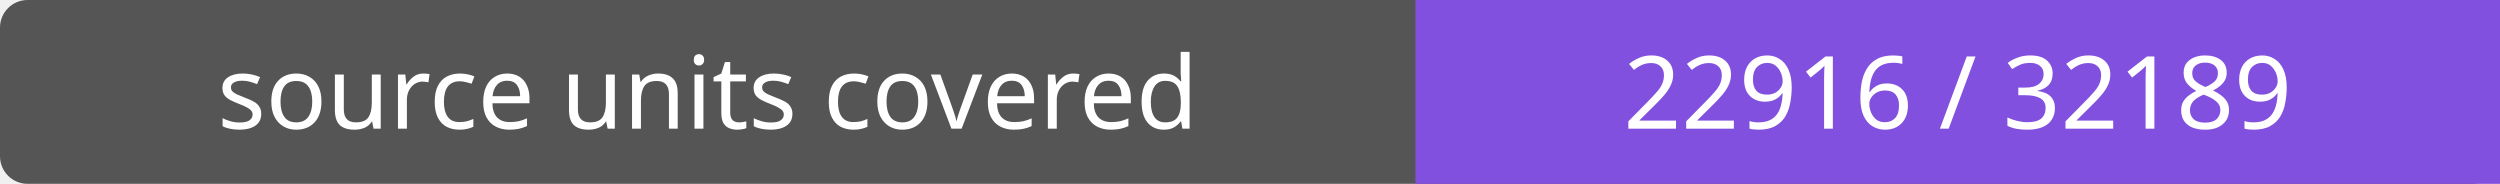
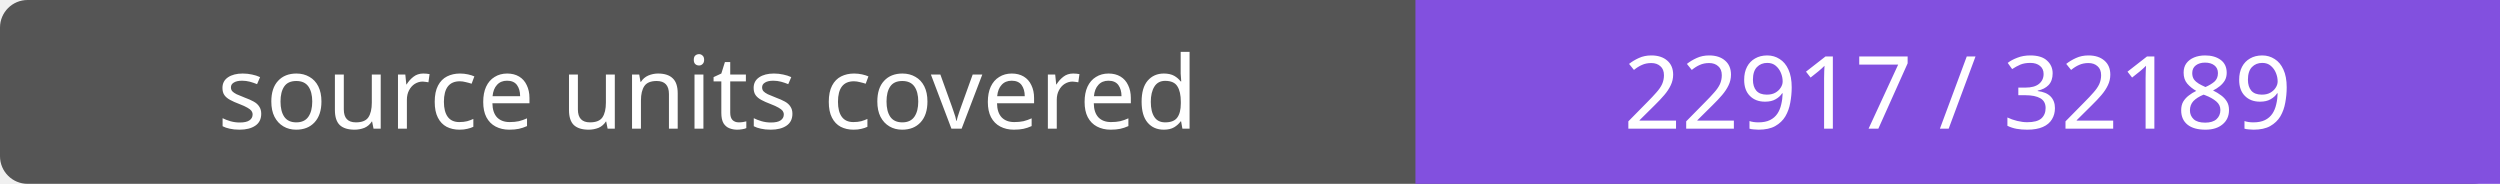
- <svg xmlns="http://www.w3.org/2000/svg" width="272" height="20" role="img" aria-label="source units covered: 22916 / 32189">
+ <svg xmlns="http://www.w3.org/2000/svg" width="272" height="20" role="img" aria-label="source units covered: 22917 / 32189">
  <rect width="272" height="20" rx="3" fill="#555" />
  <path fill="#8250df" d="M154 0h118v20H154z" />
  <g fill="#fff" text-anchor="middle" font-family="Verdana,sans-serif" font-size="11">
    <text x="77.0" y="14">source units covered</text>
-     <text x="213.0" y="14">22916 / 32189</text>
+     <text x="213.0" y="14">22917 / 32189</text>
  </g>
</svg>
